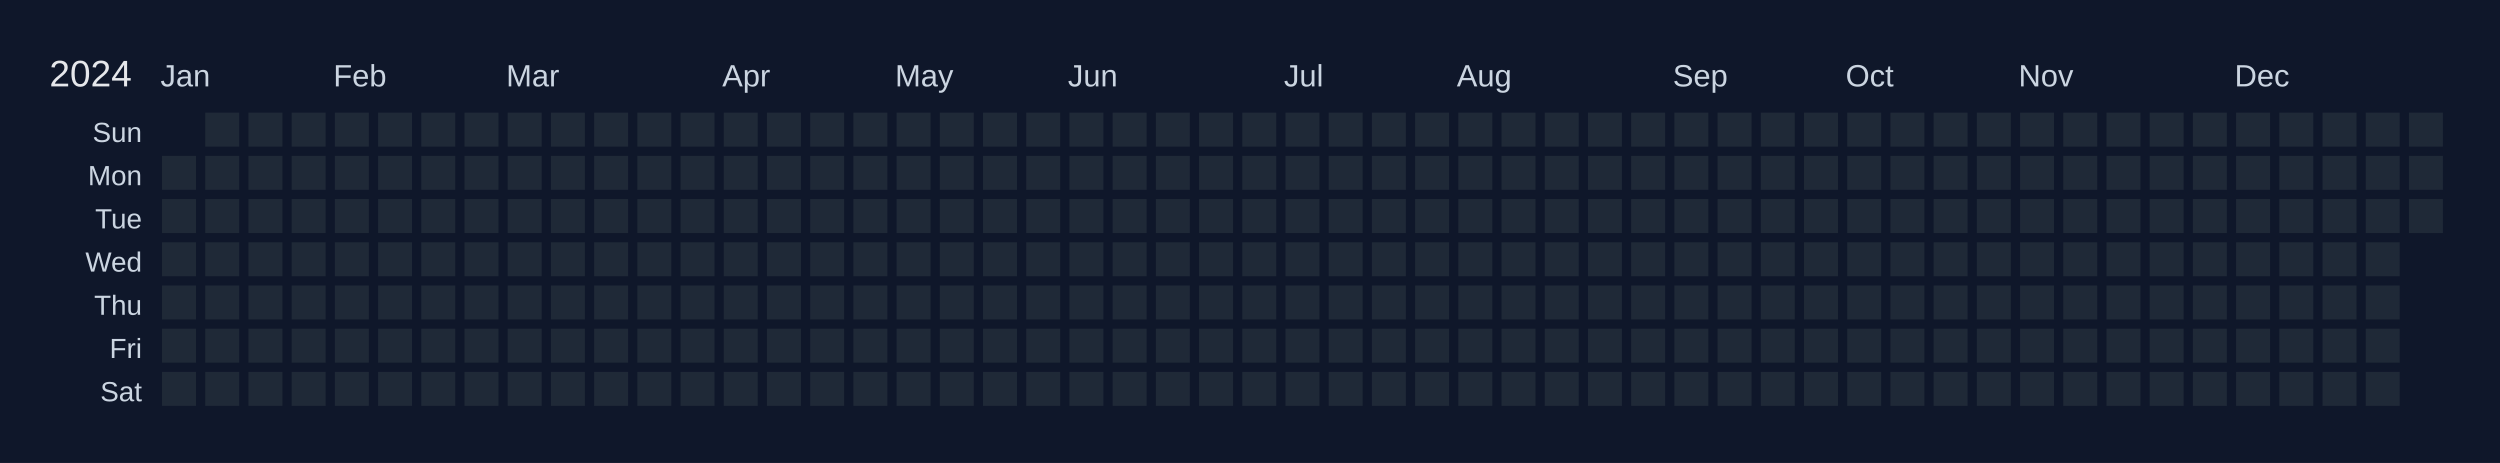
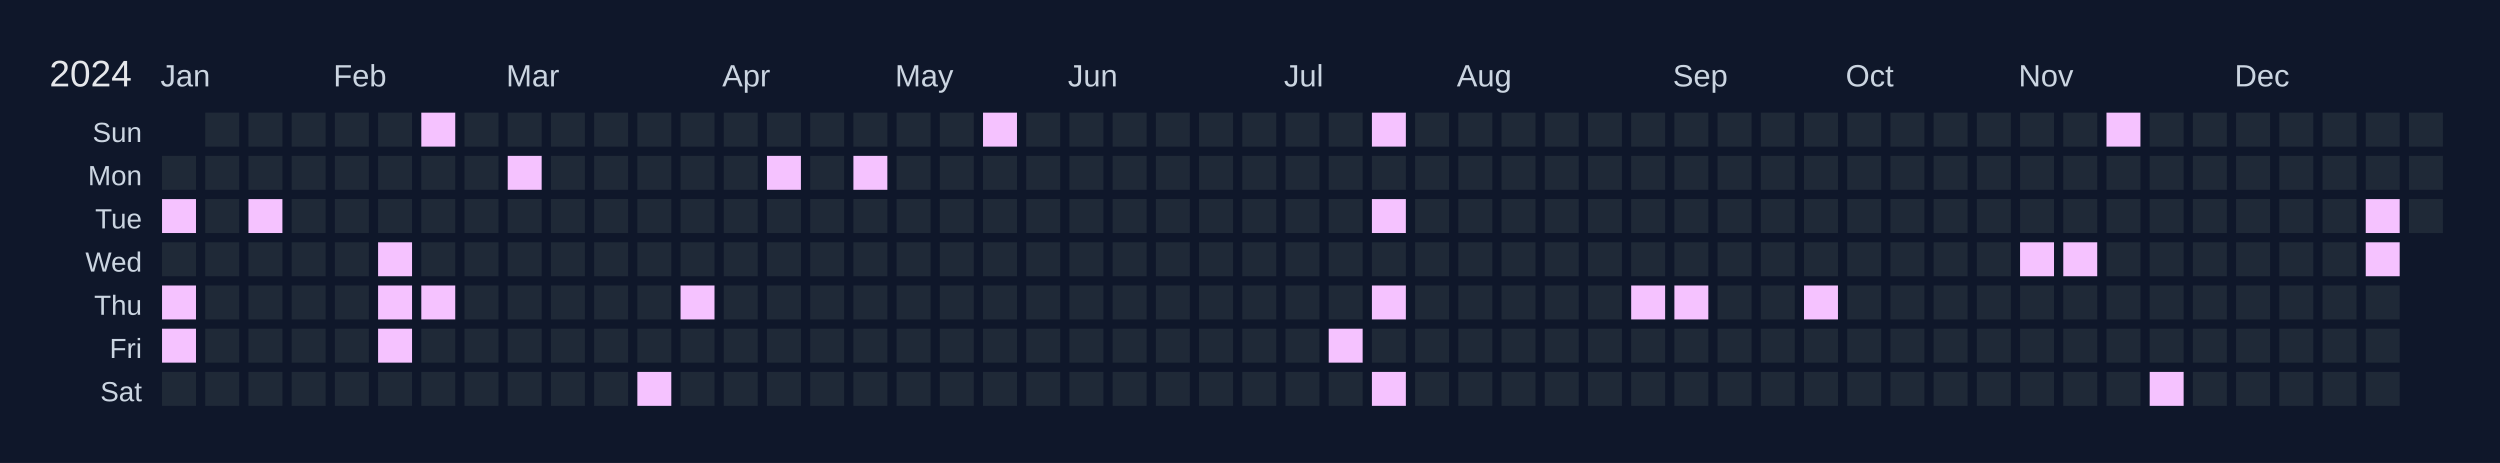
<svg xmlns="http://www.w3.org/2000/svg" width="810" height="150" viewBox="0 0 810 150">
  <rect width="810" height="150" fill="#0f172a" />
  <text x="16" y="28" font-size="12" fill="#e5e7eb" font-family="Arial, sans-serif">2024</text>
  <text x="52" y="28" font-size="10" fill="#cbd5e1" font-family="Arial, sans-serif">Jan</text>
  <text x="108" y="28" font-size="10" fill="#cbd5e1" font-family="Arial, sans-serif">Feb</text>
  <text x="164" y="28" font-size="10" fill="#cbd5e1" font-family="Arial, sans-serif">Mar</text>
  <text x="234" y="28" font-size="10" fill="#cbd5e1" font-family="Arial, sans-serif">Apr</text>
  <text x="290" y="28" font-size="10" fill="#cbd5e1" font-family="Arial, sans-serif">May</text>
  <text x="346" y="28" font-size="10" fill="#cbd5e1" font-family="Arial, sans-serif">Jun</text>
  <text x="416" y="28" font-size="10" fill="#cbd5e1" font-family="Arial, sans-serif">Jul</text>
  <text x="472" y="28" font-size="10" fill="#cbd5e1" font-family="Arial, sans-serif">Aug</text>
  <text x="542" y="28" font-size="10" fill="#cbd5e1" font-family="Arial, sans-serif">Sep</text>
  <text x="598" y="28" font-size="10" fill="#cbd5e1" font-family="Arial, sans-serif">Oct</text>
  <text x="654" y="28" font-size="10" fill="#cbd5e1" font-family="Arial, sans-serif">Nov</text>
  <text x="724" y="28" font-size="10" fill="#cbd5e1" font-family="Arial, sans-serif">Dec</text>
  <text x="46" y="46" font-size="9" fill="#cbd5e1" font-family="Arial, sans-serif" text-anchor="end">Sun</text>
  <text x="46" y="60" font-size="9" fill="#cbd5e1" font-family="Arial, sans-serif" text-anchor="end">Mon</text>
  <text x="46" y="74" font-size="9" fill="#cbd5e1" font-family="Arial, sans-serif" text-anchor="end">Tue</text>
  <text x="46" y="88" font-size="9" fill="#cbd5e1" font-family="Arial, sans-serif" text-anchor="end">Wed</text>
  <text x="46" y="102" font-size="9" fill="#cbd5e1" font-family="Arial, sans-serif" text-anchor="end">Thu</text>
  <text x="46" y="116" font-size="9" fill="#cbd5e1" font-family="Arial, sans-serif" text-anchor="end">Fri</text>
  <text x="46" y="130" font-size="9" fill="#cbd5e1" font-family="Arial, sans-serif" text-anchor="end">Sat</text>
  <g transform="translate(52,36)">
    <rect x="0" y="0" width="12" height="12" fill="#0f172a" stroke="#0f172a" stroke-width="1" />
    <rect x="0" y="14" width="12" height="12" fill="#1f2937" stroke="#0f172a" stroke-width="1" data-date="2024-01-01" />
-     <rect x="0" y="28" width="12" height="12" fill="#1f2937" stroke="#0f172a" stroke-width="1" data-date="2024-01-02" />
+     <rect x="0" y="28" width="12" height="12" fill="#f5c2ff" stroke="#0f172a" stroke-width="1" data-date="2024-01-02" />
    <rect x="0" y="42" width="12" height="12" fill="#1f2937" stroke="#0f172a" stroke-width="1" data-date="2024-01-03" />
-     <rect x="0" y="56" width="12" height="12" fill="#1f2937" stroke="#0f172a" stroke-width="1" data-date="2024-01-04" />
-     <rect x="0" y="70" width="12" height="12" fill="#1f2937" stroke="#0f172a" stroke-width="1" data-date="2024-01-05" />
+     <rect x="0" y="56" width="12" height="12" fill="#f5c2ff" stroke="#0f172a" stroke-width="1" data-date="2024-01-04" />
+     <rect x="0" y="70" width="12" height="12" fill="#f5c2ff" stroke="#0f172a" stroke-width="1" data-date="2024-01-05" />
    <rect x="0" y="84" width="12" height="12" fill="#1f2937" stroke="#0f172a" stroke-width="1" data-date="2024-01-06" />
    <rect x="14" y="0" width="12" height="12" fill="#1f2937" stroke="#0f172a" stroke-width="1" data-date="2024-01-07" />
    <rect x="14" y="14" width="12" height="12" fill="#1f2937" stroke="#0f172a" stroke-width="1" data-date="2024-01-08" />
    <rect x="14" y="28" width="12" height="12" fill="#1f2937" stroke="#0f172a" stroke-width="1" data-date="2024-01-09" />
    <rect x="14" y="42" width="12" height="12" fill="#1f2937" stroke="#0f172a" stroke-width="1" data-date="2024-01-10" />
    <rect x="14" y="56" width="12" height="12" fill="#1f2937" stroke="#0f172a" stroke-width="1" data-date="2024-01-11" />
    <rect x="14" y="70" width="12" height="12" fill="#1f2937" stroke="#0f172a" stroke-width="1" data-date="2024-01-12" />
    <rect x="14" y="84" width="12" height="12" fill="#1f2937" stroke="#0f172a" stroke-width="1" data-date="2024-01-13" />
    <rect x="28" y="0" width="12" height="12" fill="#1f2937" stroke="#0f172a" stroke-width="1" data-date="2024-01-14" />
    <rect x="28" y="14" width="12" height="12" fill="#1f2937" stroke="#0f172a" stroke-width="1" data-date="2024-01-15" />
-     <rect x="28" y="28" width="12" height="12" fill="#1f2937" stroke="#0f172a" stroke-width="1" data-date="2024-01-16" />
+     <rect x="28" y="28" width="12" height="12" fill="#f5c2ff" stroke="#0f172a" stroke-width="1" data-date="2024-01-16" />
    <rect x="28" y="42" width="12" height="12" fill="#1f2937" stroke="#0f172a" stroke-width="1" data-date="2024-01-17" />
    <rect x="28" y="56" width="12" height="12" fill="#1f2937" stroke="#0f172a" stroke-width="1" data-date="2024-01-18" />
    <rect x="28" y="70" width="12" height="12" fill="#1f2937" stroke="#0f172a" stroke-width="1" data-date="2024-01-19" />
    <rect x="28" y="84" width="12" height="12" fill="#1f2937" stroke="#0f172a" stroke-width="1" data-date="2024-01-20" />
    <rect x="42" y="0" width="12" height="12" fill="#1f2937" stroke="#0f172a" stroke-width="1" data-date="2024-01-21" />
    <rect x="42" y="14" width="12" height="12" fill="#1f2937" stroke="#0f172a" stroke-width="1" data-date="2024-01-22" />
    <rect x="42" y="28" width="12" height="12" fill="#1f2937" stroke="#0f172a" stroke-width="1" data-date="2024-01-23" />
    <rect x="42" y="42" width="12" height="12" fill="#1f2937" stroke="#0f172a" stroke-width="1" data-date="2024-01-24" />
    <rect x="42" y="56" width="12" height="12" fill="#1f2937" stroke="#0f172a" stroke-width="1" data-date="2024-01-25" />
    <rect x="42" y="70" width="12" height="12" fill="#1f2937" stroke="#0f172a" stroke-width="1" data-date="2024-01-26" />
    <rect x="42" y="84" width="12" height="12" fill="#1f2937" stroke="#0f172a" stroke-width="1" data-date="2024-01-27" />
    <rect x="56" y="0" width="12" height="12" fill="#1f2937" stroke="#0f172a" stroke-width="1" data-date="2024-01-28" />
    <rect x="56" y="14" width="12" height="12" fill="#1f2937" stroke="#0f172a" stroke-width="1" data-date="2024-01-29" />
    <rect x="56" y="28" width="12" height="12" fill="#1f2937" stroke="#0f172a" stroke-width="1" data-date="2024-01-30" />
    <rect x="56" y="42" width="12" height="12" fill="#1f2937" stroke="#0f172a" stroke-width="1" data-date="2024-01-31" />
    <rect x="56" y="56" width="12" height="12" fill="#1f2937" stroke="#0f172a" stroke-width="1" data-date="2024-02-01" />
    <rect x="56" y="70" width="12" height="12" fill="#1f2937" stroke="#0f172a" stroke-width="1" data-date="2024-02-02" />
    <rect x="56" y="84" width="12" height="12" fill="#1f2937" stroke="#0f172a" stroke-width="1" data-date="2024-02-03" />
    <rect x="70" y="0" width="12" height="12" fill="#1f2937" stroke="#0f172a" stroke-width="1" data-date="2024-02-04" />
    <rect x="70" y="14" width="12" height="12" fill="#1f2937" stroke="#0f172a" stroke-width="1" data-date="2024-02-05" />
    <rect x="70" y="28" width="12" height="12" fill="#1f2937" stroke="#0f172a" stroke-width="1" data-date="2024-02-06" />
-     <rect x="70" y="42" width="12" height="12" fill="#1f2937" stroke="#0f172a" stroke-width="1" data-date="2024-02-07" />
-     <rect x="70" y="56" width="12" height="12" fill="#1f2937" stroke="#0f172a" stroke-width="1" data-date="2024-02-08" />
-     <rect x="70" y="70" width="12" height="12" fill="#1f2937" stroke="#0f172a" stroke-width="1" data-date="2024-02-09" />
+     <rect x="70" y="42" width="12" height="12" fill="#f5c2ff" stroke="#0f172a" stroke-width="1" data-date="2024-02-07" />
+     <rect x="70" y="56" width="12" height="12" fill="#f5c2ff" stroke="#0f172a" stroke-width="1" data-date="2024-02-08" />
+     <rect x="70" y="70" width="12" height="12" fill="#f5c2ff" stroke="#0f172a" stroke-width="1" data-date="2024-02-09" />
    <rect x="70" y="84" width="12" height="12" fill="#1f2937" stroke="#0f172a" stroke-width="1" data-date="2024-02-10" />
-     <rect x="84" y="0" width="12" height="12" fill="#1f2937" stroke="#0f172a" stroke-width="1" data-date="2024-02-11" />
+     <rect x="84" y="0" width="12" height="12" fill="#f5c2ff" stroke="#0f172a" stroke-width="1" data-date="2024-02-11" />
    <rect x="84" y="14" width="12" height="12" fill="#1f2937" stroke="#0f172a" stroke-width="1" data-date="2024-02-12" />
    <rect x="84" y="28" width="12" height="12" fill="#1f2937" stroke="#0f172a" stroke-width="1" data-date="2024-02-13" />
    <rect x="84" y="42" width="12" height="12" fill="#1f2937" stroke="#0f172a" stroke-width="1" data-date="2024-02-14" />
-     <rect x="84" y="56" width="12" height="12" fill="#1f2937" stroke="#0f172a" stroke-width="1" data-date="2024-02-15" />
+     <rect x="84" y="56" width="12" height="12" fill="#f5c2ff" stroke="#0f172a" stroke-width="1" data-date="2024-02-15" />
    <rect x="84" y="70" width="12" height="12" fill="#1f2937" stroke="#0f172a" stroke-width="1" data-date="2024-02-16" />
    <rect x="84" y="84" width="12" height="12" fill="#1f2937" stroke="#0f172a" stroke-width="1" data-date="2024-02-17" />
    <rect x="98" y="0" width="12" height="12" fill="#1f2937" stroke="#0f172a" stroke-width="1" data-date="2024-02-18" />
    <rect x="98" y="14" width="12" height="12" fill="#1f2937" stroke="#0f172a" stroke-width="1" data-date="2024-02-19" />
    <rect x="98" y="28" width="12" height="12" fill="#1f2937" stroke="#0f172a" stroke-width="1" data-date="2024-02-20" />
    <rect x="98" y="42" width="12" height="12" fill="#1f2937" stroke="#0f172a" stroke-width="1" data-date="2024-02-21" />
    <rect x="98" y="56" width="12" height="12" fill="#1f2937" stroke="#0f172a" stroke-width="1" data-date="2024-02-22" />
    <rect x="98" y="70" width="12" height="12" fill="#1f2937" stroke="#0f172a" stroke-width="1" data-date="2024-02-23" />
    <rect x="98" y="84" width="12" height="12" fill="#1f2937" stroke="#0f172a" stroke-width="1" data-date="2024-02-24" />
    <rect x="112" y="0" width="12" height="12" fill="#1f2937" stroke="#0f172a" stroke-width="1" data-date="2024-02-25" />
-     <rect x="112" y="14" width="12" height="12" fill="#1f2937" stroke="#0f172a" stroke-width="1" data-date="2024-02-26" />
+     <rect x="112" y="14" width="12" height="12" fill="#f5c2ff" stroke="#0f172a" stroke-width="1" data-date="2024-02-26" />
    <rect x="112" y="28" width="12" height="12" fill="#1f2937" stroke="#0f172a" stroke-width="1" data-date="2024-02-27" />
    <rect x="112" y="42" width="12" height="12" fill="#1f2937" stroke="#0f172a" stroke-width="1" data-date="2024-02-28" />
    <rect x="112" y="56" width="12" height="12" fill="#1f2937" stroke="#0f172a" stroke-width="1" data-date="2024-02-29" />
    <rect x="112" y="70" width="12" height="12" fill="#1f2937" stroke="#0f172a" stroke-width="1" data-date="2024-03-01" />
    <rect x="112" y="84" width="12" height="12" fill="#1f2937" stroke="#0f172a" stroke-width="1" data-date="2024-03-02" />
    <rect x="126" y="0" width="12" height="12" fill="#1f2937" stroke="#0f172a" stroke-width="1" data-date="2024-03-03" />
    <rect x="126" y="14" width="12" height="12" fill="#1f2937" stroke="#0f172a" stroke-width="1" data-date="2024-03-04" />
    <rect x="126" y="28" width="12" height="12" fill="#1f2937" stroke="#0f172a" stroke-width="1" data-date="2024-03-05" />
    <rect x="126" y="42" width="12" height="12" fill="#1f2937" stroke="#0f172a" stroke-width="1" data-date="2024-03-06" />
    <rect x="126" y="56" width="12" height="12" fill="#1f2937" stroke="#0f172a" stroke-width="1" data-date="2024-03-07" />
    <rect x="126" y="70" width="12" height="12" fill="#1f2937" stroke="#0f172a" stroke-width="1" data-date="2024-03-08" />
    <rect x="126" y="84" width="12" height="12" fill="#1f2937" stroke="#0f172a" stroke-width="1" data-date="2024-03-09" />
    <rect x="140" y="0" width="12" height="12" fill="#1f2937" stroke="#0f172a" stroke-width="1" data-date="2024-03-10" />
    <rect x="140" y="14" width="12" height="12" fill="#1f2937" stroke="#0f172a" stroke-width="1" data-date="2024-03-11" />
    <rect x="140" y="28" width="12" height="12" fill="#1f2937" stroke="#0f172a" stroke-width="1" data-date="2024-03-12" />
    <rect x="140" y="42" width="12" height="12" fill="#1f2937" stroke="#0f172a" stroke-width="1" data-date="2024-03-13" />
    <rect x="140" y="56" width="12" height="12" fill="#1f2937" stroke="#0f172a" stroke-width="1" data-date="2024-03-14" />
    <rect x="140" y="70" width="12" height="12" fill="#1f2937" stroke="#0f172a" stroke-width="1" data-date="2024-03-15" />
    <rect x="140" y="84" width="12" height="12" fill="#1f2937" stroke="#0f172a" stroke-width="1" data-date="2024-03-16" />
    <rect x="154" y="0" width="12" height="12" fill="#1f2937" stroke="#0f172a" stroke-width="1" data-date="2024-03-17" />
    <rect x="154" y="14" width="12" height="12" fill="#1f2937" stroke="#0f172a" stroke-width="1" data-date="2024-03-18" />
    <rect x="154" y="28" width="12" height="12" fill="#1f2937" stroke="#0f172a" stroke-width="1" data-date="2024-03-19" />
    <rect x="154" y="42" width="12" height="12" fill="#1f2937" stroke="#0f172a" stroke-width="1" data-date="2024-03-20" />
    <rect x="154" y="56" width="12" height="12" fill="#1f2937" stroke="#0f172a" stroke-width="1" data-date="2024-03-21" />
    <rect x="154" y="70" width="12" height="12" fill="#1f2937" stroke="#0f172a" stroke-width="1" data-date="2024-03-22" />
-     <rect x="154" y="84" width="12" height="12" fill="#1f2937" stroke="#0f172a" stroke-width="1" data-date="2024-03-23" />
+     <rect x="154" y="84" width="12" height="12" fill="#f5c2ff" stroke="#0f172a" stroke-width="1" data-date="2024-03-23" />
    <rect x="168" y="0" width="12" height="12" fill="#1f2937" stroke="#0f172a" stroke-width="1" data-date="2024-03-24" />
    <rect x="168" y="14" width="12" height="12" fill="#1f2937" stroke="#0f172a" stroke-width="1" data-date="2024-03-25" />
    <rect x="168" y="28" width="12" height="12" fill="#1f2937" stroke="#0f172a" stroke-width="1" data-date="2024-03-26" />
    <rect x="168" y="42" width="12" height="12" fill="#1f2937" stroke="#0f172a" stroke-width="1" data-date="2024-03-27" />
-     <rect x="168" y="56" width="12" height="12" fill="#1f2937" stroke="#0f172a" stroke-width="1" data-date="2024-03-28" />
+     <rect x="168" y="56" width="12" height="12" fill="#f5c2ff" stroke="#0f172a" stroke-width="1" data-date="2024-03-28" />
    <rect x="168" y="70" width="12" height="12" fill="#1f2937" stroke="#0f172a" stroke-width="1" data-date="2024-03-29" />
    <rect x="168" y="84" width="12" height="12" fill="#1f2937" stroke="#0f172a" stroke-width="1" data-date="2024-03-30" />
    <rect x="182" y="0" width="12" height="12" fill="#1f2937" stroke="#0f172a" stroke-width="1" data-date="2024-03-31" />
    <rect x="182" y="14" width="12" height="12" fill="#1f2937" stroke="#0f172a" stroke-width="1" data-date="2024-04-01" />
    <rect x="182" y="28" width="12" height="12" fill="#1f2937" stroke="#0f172a" stroke-width="1" data-date="2024-04-02" />
    <rect x="182" y="42" width="12" height="12" fill="#1f2937" stroke="#0f172a" stroke-width="1" data-date="2024-04-03" />
    <rect x="182" y="56" width="12" height="12" fill="#1f2937" stroke="#0f172a" stroke-width="1" data-date="2024-04-04" />
    <rect x="182" y="70" width="12" height="12" fill="#1f2937" stroke="#0f172a" stroke-width="1" data-date="2024-04-05" />
    <rect x="182" y="84" width="12" height="12" fill="#1f2937" stroke="#0f172a" stroke-width="1" data-date="2024-04-06" />
    <rect x="196" y="0" width="12" height="12" fill="#1f2937" stroke="#0f172a" stroke-width="1" data-date="2024-04-07" />
-     <rect x="196" y="14" width="12" height="12" fill="#1f2937" stroke="#0f172a" stroke-width="1" data-date="2024-04-08" />
+     <rect x="196" y="14" width="12" height="12" fill="#f5c2ff" stroke="#0f172a" stroke-width="1" data-date="2024-04-08" />
    <rect x="196" y="28" width="12" height="12" fill="#1f2937" stroke="#0f172a" stroke-width="1" data-date="2024-04-09" />
    <rect x="196" y="42" width="12" height="12" fill="#1f2937" stroke="#0f172a" stroke-width="1" data-date="2024-04-10" />
    <rect x="196" y="56" width="12" height="12" fill="#1f2937" stroke="#0f172a" stroke-width="1" data-date="2024-04-11" />
    <rect x="196" y="70" width="12" height="12" fill="#1f2937" stroke="#0f172a" stroke-width="1" data-date="2024-04-12" />
    <rect x="196" y="84" width="12" height="12" fill="#1f2937" stroke="#0f172a" stroke-width="1" data-date="2024-04-13" />
    <rect x="210" y="0" width="12" height="12" fill="#1f2937" stroke="#0f172a" stroke-width="1" data-date="2024-04-14" />
    <rect x="210" y="14" width="12" height="12" fill="#1f2937" stroke="#0f172a" stroke-width="1" data-date="2024-04-15" />
    <rect x="210" y="28" width="12" height="12" fill="#1f2937" stroke="#0f172a" stroke-width="1" data-date="2024-04-16" />
    <rect x="210" y="42" width="12" height="12" fill="#1f2937" stroke="#0f172a" stroke-width="1" data-date="2024-04-17" />
    <rect x="210" y="56" width="12" height="12" fill="#1f2937" stroke="#0f172a" stroke-width="1" data-date="2024-04-18" />
    <rect x="210" y="70" width="12" height="12" fill="#1f2937" stroke="#0f172a" stroke-width="1" data-date="2024-04-19" />
    <rect x="210" y="84" width="12" height="12" fill="#1f2937" stroke="#0f172a" stroke-width="1" data-date="2024-04-20" />
    <rect x="224" y="0" width="12" height="12" fill="#1f2937" stroke="#0f172a" stroke-width="1" data-date="2024-04-21" />
-     <rect x="224" y="14" width="12" height="12" fill="#1f2937" stroke="#0f172a" stroke-width="1" data-date="2024-04-22" />
+     <rect x="224" y="14" width="12" height="12" fill="#f5c2ff" stroke="#0f172a" stroke-width="1" data-date="2024-04-22" />
    <rect x="224" y="28" width="12" height="12" fill="#1f2937" stroke="#0f172a" stroke-width="1" data-date="2024-04-23" />
    <rect x="224" y="42" width="12" height="12" fill="#1f2937" stroke="#0f172a" stroke-width="1" data-date="2024-04-24" />
    <rect x="224" y="56" width="12" height="12" fill="#1f2937" stroke="#0f172a" stroke-width="1" data-date="2024-04-25" />
    <rect x="224" y="70" width="12" height="12" fill="#1f2937" stroke="#0f172a" stroke-width="1" data-date="2024-04-26" />
    <rect x="224" y="84" width="12" height="12" fill="#1f2937" stroke="#0f172a" stroke-width="1" data-date="2024-04-27" />
    <rect x="238" y="0" width="12" height="12" fill="#1f2937" stroke="#0f172a" stroke-width="1" data-date="2024-04-28" />
    <rect x="238" y="14" width="12" height="12" fill="#1f2937" stroke="#0f172a" stroke-width="1" data-date="2024-04-29" />
    <rect x="238" y="28" width="12" height="12" fill="#1f2937" stroke="#0f172a" stroke-width="1" data-date="2024-04-30" />
    <rect x="238" y="42" width="12" height="12" fill="#1f2937" stroke="#0f172a" stroke-width="1" data-date="2024-05-01" />
    <rect x="238" y="56" width="12" height="12" fill="#1f2937" stroke="#0f172a" stroke-width="1" data-date="2024-05-02" />
    <rect x="238" y="70" width="12" height="12" fill="#1f2937" stroke="#0f172a" stroke-width="1" data-date="2024-05-03" />
    <rect x="238" y="84" width="12" height="12" fill="#1f2937" stroke="#0f172a" stroke-width="1" data-date="2024-05-04" />
    <rect x="252" y="0" width="12" height="12" fill="#1f2937" stroke="#0f172a" stroke-width="1" data-date="2024-05-05" />
    <rect x="252" y="14" width="12" height="12" fill="#1f2937" stroke="#0f172a" stroke-width="1" data-date="2024-05-06" />
    <rect x="252" y="28" width="12" height="12" fill="#1f2937" stroke="#0f172a" stroke-width="1" data-date="2024-05-07" />
    <rect x="252" y="42" width="12" height="12" fill="#1f2937" stroke="#0f172a" stroke-width="1" data-date="2024-05-08" />
    <rect x="252" y="56" width="12" height="12" fill="#1f2937" stroke="#0f172a" stroke-width="1" data-date="2024-05-09" />
    <rect x="252" y="70" width="12" height="12" fill="#1f2937" stroke="#0f172a" stroke-width="1" data-date="2024-05-10" />
    <rect x="252" y="84" width="12" height="12" fill="#1f2937" stroke="#0f172a" stroke-width="1" data-date="2024-05-11" />
-     <rect x="266" y="0" width="12" height="12" fill="#1f2937" stroke="#0f172a" stroke-width="1" data-date="2024-05-12" />
+     <rect x="266" y="0" width="12" height="12" fill="#f5c2ff" stroke="#0f172a" stroke-width="1" data-date="2024-05-12" />
    <rect x="266" y="14" width="12" height="12" fill="#1f2937" stroke="#0f172a" stroke-width="1" data-date="2024-05-13" />
    <rect x="266" y="28" width="12" height="12" fill="#1f2937" stroke="#0f172a" stroke-width="1" data-date="2024-05-14" />
    <rect x="266" y="42" width="12" height="12" fill="#1f2937" stroke="#0f172a" stroke-width="1" data-date="2024-05-15" />
    <rect x="266" y="56" width="12" height="12" fill="#1f2937" stroke="#0f172a" stroke-width="1" data-date="2024-05-16" />
    <rect x="266" y="70" width="12" height="12" fill="#1f2937" stroke="#0f172a" stroke-width="1" data-date="2024-05-17" />
    <rect x="266" y="84" width="12" height="12" fill="#1f2937" stroke="#0f172a" stroke-width="1" data-date="2024-05-18" />
    <rect x="280" y="0" width="12" height="12" fill="#1f2937" stroke="#0f172a" stroke-width="1" data-date="2024-05-19" />
    <rect x="280" y="14" width="12" height="12" fill="#1f2937" stroke="#0f172a" stroke-width="1" data-date="2024-05-20" />
    <rect x="280" y="28" width="12" height="12" fill="#1f2937" stroke="#0f172a" stroke-width="1" data-date="2024-05-21" />
    <rect x="280" y="42" width="12" height="12" fill="#1f2937" stroke="#0f172a" stroke-width="1" data-date="2024-05-22" />
    <rect x="280" y="56" width="12" height="12" fill="#1f2937" stroke="#0f172a" stroke-width="1" data-date="2024-05-23" />
    <rect x="280" y="70" width="12" height="12" fill="#1f2937" stroke="#0f172a" stroke-width="1" data-date="2024-05-24" />
    <rect x="280" y="84" width="12" height="12" fill="#1f2937" stroke="#0f172a" stroke-width="1" data-date="2024-05-25" />
    <rect x="294" y="0" width="12" height="12" fill="#1f2937" stroke="#0f172a" stroke-width="1" data-date="2024-05-26" />
    <rect x="294" y="14" width="12" height="12" fill="#1f2937" stroke="#0f172a" stroke-width="1" data-date="2024-05-27" />
    <rect x="294" y="28" width="12" height="12" fill="#1f2937" stroke="#0f172a" stroke-width="1" data-date="2024-05-28" />
    <rect x="294" y="42" width="12" height="12" fill="#1f2937" stroke="#0f172a" stroke-width="1" data-date="2024-05-29" />
    <rect x="294" y="56" width="12" height="12" fill="#1f2937" stroke="#0f172a" stroke-width="1" data-date="2024-05-30" />
    <rect x="294" y="70" width="12" height="12" fill="#1f2937" stroke="#0f172a" stroke-width="1" data-date="2024-05-31" />
    <rect x="294" y="84" width="12" height="12" fill="#1f2937" stroke="#0f172a" stroke-width="1" data-date="2024-06-01" />
    <rect x="308" y="0" width="12" height="12" fill="#1f2937" stroke="#0f172a" stroke-width="1" data-date="2024-06-02" />
    <rect x="308" y="14" width="12" height="12" fill="#1f2937" stroke="#0f172a" stroke-width="1" data-date="2024-06-03" />
    <rect x="308" y="28" width="12" height="12" fill="#1f2937" stroke="#0f172a" stroke-width="1" data-date="2024-06-04" />
    <rect x="308" y="42" width="12" height="12" fill="#1f2937" stroke="#0f172a" stroke-width="1" data-date="2024-06-05" />
    <rect x="308" y="56" width="12" height="12" fill="#1f2937" stroke="#0f172a" stroke-width="1" data-date="2024-06-06" />
    <rect x="308" y="70" width="12" height="12" fill="#1f2937" stroke="#0f172a" stroke-width="1" data-date="2024-06-07" />
    <rect x="308" y="84" width="12" height="12" fill="#1f2937" stroke="#0f172a" stroke-width="1" data-date="2024-06-08" />
    <rect x="322" y="0" width="12" height="12" fill="#1f2937" stroke="#0f172a" stroke-width="1" data-date="2024-06-09" />
    <rect x="322" y="14" width="12" height="12" fill="#1f2937" stroke="#0f172a" stroke-width="1" data-date="2024-06-10" />
    <rect x="322" y="28" width="12" height="12" fill="#1f2937" stroke="#0f172a" stroke-width="1" data-date="2024-06-11" />
    <rect x="322" y="42" width="12" height="12" fill="#1f2937" stroke="#0f172a" stroke-width="1" data-date="2024-06-12" />
    <rect x="322" y="56" width="12" height="12" fill="#1f2937" stroke="#0f172a" stroke-width="1" data-date="2024-06-13" />
    <rect x="322" y="70" width="12" height="12" fill="#1f2937" stroke="#0f172a" stroke-width="1" data-date="2024-06-14" />
    <rect x="322" y="84" width="12" height="12" fill="#1f2937" stroke="#0f172a" stroke-width="1" data-date="2024-06-15" />
    <rect x="336" y="0" width="12" height="12" fill="#1f2937" stroke="#0f172a" stroke-width="1" data-date="2024-06-16" />
    <rect x="336" y="14" width="12" height="12" fill="#1f2937" stroke="#0f172a" stroke-width="1" data-date="2024-06-17" />
    <rect x="336" y="28" width="12" height="12" fill="#1f2937" stroke="#0f172a" stroke-width="1" data-date="2024-06-18" />
    <rect x="336" y="42" width="12" height="12" fill="#1f2937" stroke="#0f172a" stroke-width="1" data-date="2024-06-19" />
    <rect x="336" y="56" width="12" height="12" fill="#1f2937" stroke="#0f172a" stroke-width="1" data-date="2024-06-20" />
    <rect x="336" y="70" width="12" height="12" fill="#1f2937" stroke="#0f172a" stroke-width="1" data-date="2024-06-21" />
    <rect x="336" y="84" width="12" height="12" fill="#1f2937" stroke="#0f172a" stroke-width="1" data-date="2024-06-22" />
    <rect x="350" y="0" width="12" height="12" fill="#1f2937" stroke="#0f172a" stroke-width="1" data-date="2024-06-23" />
    <rect x="350" y="14" width="12" height="12" fill="#1f2937" stroke="#0f172a" stroke-width="1" data-date="2024-06-24" />
    <rect x="350" y="28" width="12" height="12" fill="#1f2937" stroke="#0f172a" stroke-width="1" data-date="2024-06-25" />
    <rect x="350" y="42" width="12" height="12" fill="#1f2937" stroke="#0f172a" stroke-width="1" data-date="2024-06-26" />
    <rect x="350" y="56" width="12" height="12" fill="#1f2937" stroke="#0f172a" stroke-width="1" data-date="2024-06-27" />
    <rect x="350" y="70" width="12" height="12" fill="#1f2937" stroke="#0f172a" stroke-width="1" data-date="2024-06-28" />
    <rect x="350" y="84" width="12" height="12" fill="#1f2937" stroke="#0f172a" stroke-width="1" data-date="2024-06-29" />
    <rect x="364" y="0" width="12" height="12" fill="#1f2937" stroke="#0f172a" stroke-width="1" data-date="2024-06-30" />
    <rect x="364" y="14" width="12" height="12" fill="#1f2937" stroke="#0f172a" stroke-width="1" data-date="2024-07-01" />
    <rect x="364" y="28" width="12" height="12" fill="#1f2937" stroke="#0f172a" stroke-width="1" data-date="2024-07-02" />
    <rect x="364" y="42" width="12" height="12" fill="#1f2937" stroke="#0f172a" stroke-width="1" data-date="2024-07-03" />
    <rect x="364" y="56" width="12" height="12" fill="#1f2937" stroke="#0f172a" stroke-width="1" data-date="2024-07-04" />
    <rect x="364" y="70" width="12" height="12" fill="#1f2937" stroke="#0f172a" stroke-width="1" data-date="2024-07-05" />
    <rect x="364" y="84" width="12" height="12" fill="#1f2937" stroke="#0f172a" stroke-width="1" data-date="2024-07-06" />
    <rect x="378" y="0" width="12" height="12" fill="#1f2937" stroke="#0f172a" stroke-width="1" data-date="2024-07-07" />
    <rect x="378" y="14" width="12" height="12" fill="#1f2937" stroke="#0f172a" stroke-width="1" data-date="2024-07-08" />
    <rect x="378" y="28" width="12" height="12" fill="#1f2937" stroke="#0f172a" stroke-width="1" data-date="2024-07-09" />
    <rect x="378" y="42" width="12" height="12" fill="#1f2937" stroke="#0f172a" stroke-width="1" data-date="2024-07-10" />
    <rect x="378" y="56" width="12" height="12" fill="#1f2937" stroke="#0f172a" stroke-width="1" data-date="2024-07-11" />
-     <rect x="378" y="70" width="12" height="12" fill="#1f2937" stroke="#0f172a" stroke-width="1" data-date="2024-07-12" />
+     <rect x="378" y="70" width="12" height="12" fill="#f5c2ff" stroke="#0f172a" stroke-width="1" data-date="2024-07-12" />
    <rect x="378" y="84" width="12" height="12" fill="#1f2937" stroke="#0f172a" stroke-width="1" data-date="2024-07-13" />
-     <rect x="392" y="0" width="12" height="12" fill="#1f2937" stroke="#0f172a" stroke-width="1" data-date="2024-07-14" />
+     <rect x="392" y="0" width="12" height="12" fill="#f5c2ff" stroke="#0f172a" stroke-width="1" data-date="2024-07-14" />
    <rect x="392" y="14" width="12" height="12" fill="#1f2937" stroke="#0f172a" stroke-width="1" data-date="2024-07-15" />
-     <rect x="392" y="28" width="12" height="12" fill="#1f2937" stroke="#0f172a" stroke-width="1" data-date="2024-07-16" />
+     <rect x="392" y="28" width="12" height="12" fill="#f5c2ff" stroke="#0f172a" stroke-width="1" data-date="2024-07-16" />
    <rect x="392" y="42" width="12" height="12" fill="#1f2937" stroke="#0f172a" stroke-width="1" data-date="2024-07-17" />
-     <rect x="392" y="56" width="12" height="12" fill="#1f2937" stroke="#0f172a" stroke-width="1" data-date="2024-07-18" />
+     <rect x="392" y="56" width="12" height="12" fill="#f5c2ff" stroke="#0f172a" stroke-width="1" data-date="2024-07-18" />
    <rect x="392" y="70" width="12" height="12" fill="#1f2937" stroke="#0f172a" stroke-width="1" data-date="2024-07-19" />
-     <rect x="392" y="84" width="12" height="12" fill="#1f2937" stroke="#0f172a" stroke-width="1" data-date="2024-07-20" />
+     <rect x="392" y="84" width="12" height="12" fill="#f5c2ff" stroke="#0f172a" stroke-width="1" data-date="2024-07-20" />
    <rect x="406" y="0" width="12" height="12" fill="#1f2937" stroke="#0f172a" stroke-width="1" data-date="2024-07-21" />
    <rect x="406" y="14" width="12" height="12" fill="#1f2937" stroke="#0f172a" stroke-width="1" data-date="2024-07-22" />
    <rect x="406" y="28" width="12" height="12" fill="#1f2937" stroke="#0f172a" stroke-width="1" data-date="2024-07-23" />
    <rect x="406" y="42" width="12" height="12" fill="#1f2937" stroke="#0f172a" stroke-width="1" data-date="2024-07-24" />
    <rect x="406" y="56" width="12" height="12" fill="#1f2937" stroke="#0f172a" stroke-width="1" data-date="2024-07-25" />
    <rect x="406" y="70" width="12" height="12" fill="#1f2937" stroke="#0f172a" stroke-width="1" data-date="2024-07-26" />
    <rect x="406" y="84" width="12" height="12" fill="#1f2937" stroke="#0f172a" stroke-width="1" data-date="2024-07-27" />
    <rect x="420" y="0" width="12" height="12" fill="#1f2937" stroke="#0f172a" stroke-width="1" data-date="2024-07-28" />
    <rect x="420" y="14" width="12" height="12" fill="#1f2937" stroke="#0f172a" stroke-width="1" data-date="2024-07-29" />
    <rect x="420" y="28" width="12" height="12" fill="#1f2937" stroke="#0f172a" stroke-width="1" data-date="2024-07-30" />
    <rect x="420" y="42" width="12" height="12" fill="#1f2937" stroke="#0f172a" stroke-width="1" data-date="2024-07-31" />
    <rect x="420" y="56" width="12" height="12" fill="#1f2937" stroke="#0f172a" stroke-width="1" data-date="2024-08-01" />
    <rect x="420" y="70" width="12" height="12" fill="#1f2937" stroke="#0f172a" stroke-width="1" data-date="2024-08-02" />
    <rect x="420" y="84" width="12" height="12" fill="#1f2937" stroke="#0f172a" stroke-width="1" data-date="2024-08-03" />
    <rect x="434" y="0" width="12" height="12" fill="#1f2937" stroke="#0f172a" stroke-width="1" data-date="2024-08-04" />
    <rect x="434" y="14" width="12" height="12" fill="#1f2937" stroke="#0f172a" stroke-width="1" data-date="2024-08-05" />
    <rect x="434" y="28" width="12" height="12" fill="#1f2937" stroke="#0f172a" stroke-width="1" data-date="2024-08-06" />
    <rect x="434" y="42" width="12" height="12" fill="#1f2937" stroke="#0f172a" stroke-width="1" data-date="2024-08-07" />
    <rect x="434" y="56" width="12" height="12" fill="#1f2937" stroke="#0f172a" stroke-width="1" data-date="2024-08-08" />
    <rect x="434" y="70" width="12" height="12" fill="#1f2937" stroke="#0f172a" stroke-width="1" data-date="2024-08-09" />
    <rect x="434" y="84" width="12" height="12" fill="#1f2937" stroke="#0f172a" stroke-width="1" data-date="2024-08-10" />
    <rect x="448" y="0" width="12" height="12" fill="#1f2937" stroke="#0f172a" stroke-width="1" data-date="2024-08-11" />
    <rect x="448" y="14" width="12" height="12" fill="#1f2937" stroke="#0f172a" stroke-width="1" data-date="2024-08-12" />
    <rect x="448" y="28" width="12" height="12" fill="#1f2937" stroke="#0f172a" stroke-width="1" data-date="2024-08-13" />
    <rect x="448" y="42" width="12" height="12" fill="#1f2937" stroke="#0f172a" stroke-width="1" data-date="2024-08-14" />
    <rect x="448" y="56" width="12" height="12" fill="#1f2937" stroke="#0f172a" stroke-width="1" data-date="2024-08-15" />
    <rect x="448" y="70" width="12" height="12" fill="#1f2937" stroke="#0f172a" stroke-width="1" data-date="2024-08-16" />
    <rect x="448" y="84" width="12" height="12" fill="#1f2937" stroke="#0f172a" stroke-width="1" data-date="2024-08-17" />
    <rect x="462" y="0" width="12" height="12" fill="#1f2937" stroke="#0f172a" stroke-width="1" data-date="2024-08-18" />
    <rect x="462" y="14" width="12" height="12" fill="#1f2937" stroke="#0f172a" stroke-width="1" data-date="2024-08-19" />
    <rect x="462" y="28" width="12" height="12" fill="#1f2937" stroke="#0f172a" stroke-width="1" data-date="2024-08-20" />
    <rect x="462" y="42" width="12" height="12" fill="#1f2937" stroke="#0f172a" stroke-width="1" data-date="2024-08-21" />
    <rect x="462" y="56" width="12" height="12" fill="#1f2937" stroke="#0f172a" stroke-width="1" data-date="2024-08-22" />
    <rect x="462" y="70" width="12" height="12" fill="#1f2937" stroke="#0f172a" stroke-width="1" data-date="2024-08-23" />
    <rect x="462" y="84" width="12" height="12" fill="#1f2937" stroke="#0f172a" stroke-width="1" data-date="2024-08-24" />
    <rect x="476" y="0" width="12" height="12" fill="#1f2937" stroke="#0f172a" stroke-width="1" data-date="2024-08-25" />
    <rect x="476" y="14" width="12" height="12" fill="#1f2937" stroke="#0f172a" stroke-width="1" data-date="2024-08-26" />
    <rect x="476" y="28" width="12" height="12" fill="#1f2937" stroke="#0f172a" stroke-width="1" data-date="2024-08-27" />
    <rect x="476" y="42" width="12" height="12" fill="#1f2937" stroke="#0f172a" stroke-width="1" data-date="2024-08-28" />
-     <rect x="476" y="56" width="12" height="12" fill="#1f2937" stroke="#0f172a" stroke-width="1" data-date="2024-08-29" />
+     <rect x="476" y="56" width="12" height="12" fill="#f5c2ff" stroke="#0f172a" stroke-width="1" data-date="2024-08-29" />
    <rect x="476" y="70" width="12" height="12" fill="#1f2937" stroke="#0f172a" stroke-width="1" data-date="2024-08-30" />
    <rect x="476" y="84" width="12" height="12" fill="#1f2937" stroke="#0f172a" stroke-width="1" data-date="2024-08-31" />
    <rect x="490" y="0" width="12" height="12" fill="#1f2937" stroke="#0f172a" stroke-width="1" data-date="2024-09-01" />
    <rect x="490" y="14" width="12" height="12" fill="#1f2937" stroke="#0f172a" stroke-width="1" data-date="2024-09-02" />
    <rect x="490" y="28" width="12" height="12" fill="#1f2937" stroke="#0f172a" stroke-width="1" data-date="2024-09-03" />
    <rect x="490" y="42" width="12" height="12" fill="#1f2937" stroke="#0f172a" stroke-width="1" data-date="2024-09-04" />
-     <rect x="490" y="56" width="12" height="12" fill="#1f2937" stroke="#0f172a" stroke-width="1" data-date="2024-09-05" />
+     <rect x="490" y="56" width="12" height="12" fill="#f5c2ff" stroke="#0f172a" stroke-width="1" data-date="2024-09-05" />
    <rect x="490" y="70" width="12" height="12" fill="#1f2937" stroke="#0f172a" stroke-width="1" data-date="2024-09-06" />
    <rect x="490" y="84" width="12" height="12" fill="#1f2937" stroke="#0f172a" stroke-width="1" data-date="2024-09-07" />
    <rect x="504" y="0" width="12" height="12" fill="#1f2937" stroke="#0f172a" stroke-width="1" data-date="2024-09-08" />
    <rect x="504" y="14" width="12" height="12" fill="#1f2937" stroke="#0f172a" stroke-width="1" data-date="2024-09-09" />
    <rect x="504" y="28" width="12" height="12" fill="#1f2937" stroke="#0f172a" stroke-width="1" data-date="2024-09-10" />
    <rect x="504" y="42" width="12" height="12" fill="#1f2937" stroke="#0f172a" stroke-width="1" data-date="2024-09-11" />
    <rect x="504" y="56" width="12" height="12" fill="#1f2937" stroke="#0f172a" stroke-width="1" data-date="2024-09-12" />
    <rect x="504" y="70" width="12" height="12" fill="#1f2937" stroke="#0f172a" stroke-width="1" data-date="2024-09-13" />
    <rect x="504" y="84" width="12" height="12" fill="#1f2937" stroke="#0f172a" stroke-width="1" data-date="2024-09-14" />
    <rect x="518" y="0" width="12" height="12" fill="#1f2937" stroke="#0f172a" stroke-width="1" data-date="2024-09-15" />
    <rect x="518" y="14" width="12" height="12" fill="#1f2937" stroke="#0f172a" stroke-width="1" data-date="2024-09-16" />
    <rect x="518" y="28" width="12" height="12" fill="#1f2937" stroke="#0f172a" stroke-width="1" data-date="2024-09-17" />
    <rect x="518" y="42" width="12" height="12" fill="#1f2937" stroke="#0f172a" stroke-width="1" data-date="2024-09-18" />
    <rect x="518" y="56" width="12" height="12" fill="#1f2937" stroke="#0f172a" stroke-width="1" data-date="2024-09-19" />
    <rect x="518" y="70" width="12" height="12" fill="#1f2937" stroke="#0f172a" stroke-width="1" data-date="2024-09-20" />
    <rect x="518" y="84" width="12" height="12" fill="#1f2937" stroke="#0f172a" stroke-width="1" data-date="2024-09-21" />
    <rect x="532" y="0" width="12" height="12" fill="#1f2937" stroke="#0f172a" stroke-width="1" data-date="2024-09-22" />
    <rect x="532" y="14" width="12" height="12" fill="#1f2937" stroke="#0f172a" stroke-width="1" data-date="2024-09-23" />
    <rect x="532" y="28" width="12" height="12" fill="#1f2937" stroke="#0f172a" stroke-width="1" data-date="2024-09-24" />
    <rect x="532" y="42" width="12" height="12" fill="#1f2937" stroke="#0f172a" stroke-width="1" data-date="2024-09-25" />
-     <rect x="532" y="56" width="12" height="12" fill="#1f2937" stroke="#0f172a" stroke-width="1" data-date="2024-09-26" />
+     <rect x="532" y="56" width="12" height="12" fill="#f5c2ff" stroke="#0f172a" stroke-width="1" data-date="2024-09-26" />
    <rect x="532" y="70" width="12" height="12" fill="#1f2937" stroke="#0f172a" stroke-width="1" data-date="2024-09-27" />
    <rect x="532" y="84" width="12" height="12" fill="#1f2937" stroke="#0f172a" stroke-width="1" data-date="2024-09-28" />
    <rect x="546" y="0" width="12" height="12" fill="#1f2937" stroke="#0f172a" stroke-width="1" data-date="2024-09-29" />
    <rect x="546" y="14" width="12" height="12" fill="#1f2937" stroke="#0f172a" stroke-width="1" data-date="2024-09-30" />
    <rect x="546" y="28" width="12" height="12" fill="#1f2937" stroke="#0f172a" stroke-width="1" data-date="2024-10-01" />
    <rect x="546" y="42" width="12" height="12" fill="#1f2937" stroke="#0f172a" stroke-width="1" data-date="2024-10-02" />
    <rect x="546" y="56" width="12" height="12" fill="#1f2937" stroke="#0f172a" stroke-width="1" data-date="2024-10-03" />
    <rect x="546" y="70" width="12" height="12" fill="#1f2937" stroke="#0f172a" stroke-width="1" data-date="2024-10-04" />
    <rect x="546" y="84" width="12" height="12" fill="#1f2937" stroke="#0f172a" stroke-width="1" data-date="2024-10-05" />
    <rect x="560" y="0" width="12" height="12" fill="#1f2937" stroke="#0f172a" stroke-width="1" data-date="2024-10-06" />
    <rect x="560" y="14" width="12" height="12" fill="#1f2937" stroke="#0f172a" stroke-width="1" data-date="2024-10-07" />
    <rect x="560" y="28" width="12" height="12" fill="#1f2937" stroke="#0f172a" stroke-width="1" data-date="2024-10-08" />
    <rect x="560" y="42" width="12" height="12" fill="#1f2937" stroke="#0f172a" stroke-width="1" data-date="2024-10-09" />
    <rect x="560" y="56" width="12" height="12" fill="#1f2937" stroke="#0f172a" stroke-width="1" data-date="2024-10-10" />
    <rect x="560" y="70" width="12" height="12" fill="#1f2937" stroke="#0f172a" stroke-width="1" data-date="2024-10-11" />
    <rect x="560" y="84" width="12" height="12" fill="#1f2937" stroke="#0f172a" stroke-width="1" data-date="2024-10-12" />
    <rect x="574" y="0" width="12" height="12" fill="#1f2937" stroke="#0f172a" stroke-width="1" data-date="2024-10-13" />
    <rect x="574" y="14" width="12" height="12" fill="#1f2937" stroke="#0f172a" stroke-width="1" data-date="2024-10-14" />
    <rect x="574" y="28" width="12" height="12" fill="#1f2937" stroke="#0f172a" stroke-width="1" data-date="2024-10-15" />
    <rect x="574" y="42" width="12" height="12" fill="#1f2937" stroke="#0f172a" stroke-width="1" data-date="2024-10-16" />
    <rect x="574" y="56" width="12" height="12" fill="#1f2937" stroke="#0f172a" stroke-width="1" data-date="2024-10-17" />
    <rect x="574" y="70" width="12" height="12" fill="#1f2937" stroke="#0f172a" stroke-width="1" data-date="2024-10-18" />
    <rect x="574" y="84" width="12" height="12" fill="#1f2937" stroke="#0f172a" stroke-width="1" data-date="2024-10-19" />
    <rect x="588" y="0" width="12" height="12" fill="#1f2937" stroke="#0f172a" stroke-width="1" data-date="2024-10-20" />
    <rect x="588" y="14" width="12" height="12" fill="#1f2937" stroke="#0f172a" stroke-width="1" data-date="2024-10-21" />
    <rect x="588" y="28" width="12" height="12" fill="#1f2937" stroke="#0f172a" stroke-width="1" data-date="2024-10-22" />
    <rect x="588" y="42" width="12" height="12" fill="#1f2937" stroke="#0f172a" stroke-width="1" data-date="2024-10-23" />
    <rect x="588" y="56" width="12" height="12" fill="#1f2937" stroke="#0f172a" stroke-width="1" data-date="2024-10-24" />
    <rect x="588" y="70" width="12" height="12" fill="#1f2937" stroke="#0f172a" stroke-width="1" data-date="2024-10-25" />
    <rect x="588" y="84" width="12" height="12" fill="#1f2937" stroke="#0f172a" stroke-width="1" data-date="2024-10-26" />
    <rect x="602" y="0" width="12" height="12" fill="#1f2937" stroke="#0f172a" stroke-width="1" data-date="2024-10-27" />
    <rect x="602" y="14" width="12" height="12" fill="#1f2937" stroke="#0f172a" stroke-width="1" data-date="2024-10-28" />
    <rect x="602" y="28" width="12" height="12" fill="#1f2937" stroke="#0f172a" stroke-width="1" data-date="2024-10-29" />
-     <rect x="602" y="42" width="12" height="12" fill="#1f2937" stroke="#0f172a" stroke-width="1" data-date="2024-10-30" />
+     <rect x="602" y="42" width="12" height="12" fill="#f5c2ff" stroke="#0f172a" stroke-width="1" data-date="2024-10-30" />
    <rect x="602" y="56" width="12" height="12" fill="#1f2937" stroke="#0f172a" stroke-width="1" data-date="2024-10-31" />
    <rect x="602" y="70" width="12" height="12" fill="#1f2937" stroke="#0f172a" stroke-width="1" data-date="2024-11-01" />
    <rect x="602" y="84" width="12" height="12" fill="#1f2937" stroke="#0f172a" stroke-width="1" data-date="2024-11-02" />
    <rect x="616" y="0" width="12" height="12" fill="#1f2937" stroke="#0f172a" stroke-width="1" data-date="2024-11-03" />
    <rect x="616" y="14" width="12" height="12" fill="#1f2937" stroke="#0f172a" stroke-width="1" data-date="2024-11-04" />
    <rect x="616" y="28" width="12" height="12" fill="#1f2937" stroke="#0f172a" stroke-width="1" data-date="2024-11-05" />
-     <rect x="616" y="42" width="12" height="12" fill="#1f2937" stroke="#0f172a" stroke-width="1" data-date="2024-11-06" />
+     <rect x="616" y="42" width="12" height="12" fill="#f5c2ff" stroke="#0f172a" stroke-width="1" data-date="2024-11-06" />
    <rect x="616" y="56" width="12" height="12" fill="#1f2937" stroke="#0f172a" stroke-width="1" data-date="2024-11-07" />
    <rect x="616" y="70" width="12" height="12" fill="#1f2937" stroke="#0f172a" stroke-width="1" data-date="2024-11-08" />
    <rect x="616" y="84" width="12" height="12" fill="#1f2937" stroke="#0f172a" stroke-width="1" data-date="2024-11-09" />
-     <rect x="630" y="0" width="12" height="12" fill="#1f2937" stroke="#0f172a" stroke-width="1" data-date="2024-11-10" />
+     <rect x="630" y="0" width="12" height="12" fill="#f5c2ff" stroke="#0f172a" stroke-width="1" data-date="2024-11-10" />
    <rect x="630" y="14" width="12" height="12" fill="#1f2937" stroke="#0f172a" stroke-width="1" data-date="2024-11-11" />
    <rect x="630" y="28" width="12" height="12" fill="#1f2937" stroke="#0f172a" stroke-width="1" data-date="2024-11-12" />
    <rect x="630" y="42" width="12" height="12" fill="#1f2937" stroke="#0f172a" stroke-width="1" data-date="2024-11-13" />
    <rect x="630" y="56" width="12" height="12" fill="#1f2937" stroke="#0f172a" stroke-width="1" data-date="2024-11-14" />
    <rect x="630" y="70" width="12" height="12" fill="#1f2937" stroke="#0f172a" stroke-width="1" data-date="2024-11-15" />
    <rect x="630" y="84" width="12" height="12" fill="#1f2937" stroke="#0f172a" stroke-width="1" data-date="2024-11-16" />
    <rect x="644" y="0" width="12" height="12" fill="#1f2937" stroke="#0f172a" stroke-width="1" data-date="2024-11-17" />
    <rect x="644" y="14" width="12" height="12" fill="#1f2937" stroke="#0f172a" stroke-width="1" data-date="2024-11-18" />
    <rect x="644" y="28" width="12" height="12" fill="#1f2937" stroke="#0f172a" stroke-width="1" data-date="2024-11-19" />
    <rect x="644" y="42" width="12" height="12" fill="#1f2937" stroke="#0f172a" stroke-width="1" data-date="2024-11-20" />
    <rect x="644" y="56" width="12" height="12" fill="#1f2937" stroke="#0f172a" stroke-width="1" data-date="2024-11-21" />
    <rect x="644" y="70" width="12" height="12" fill="#1f2937" stroke="#0f172a" stroke-width="1" data-date="2024-11-22" />
-     <rect x="644" y="84" width="12" height="12" fill="#1f2937" stroke="#0f172a" stroke-width="1" data-date="2024-11-23" />
+     <rect x="644" y="84" width="12" height="12" fill="#f5c2ff" stroke="#0f172a" stroke-width="1" data-date="2024-11-23" />
    <rect x="658" y="0" width="12" height="12" fill="#1f2937" stroke="#0f172a" stroke-width="1" data-date="2024-11-24" />
    <rect x="658" y="14" width="12" height="12" fill="#1f2937" stroke="#0f172a" stroke-width="1" data-date="2024-11-25" />
    <rect x="658" y="28" width="12" height="12" fill="#1f2937" stroke="#0f172a" stroke-width="1" data-date="2024-11-26" />
    <rect x="658" y="42" width="12" height="12" fill="#1f2937" stroke="#0f172a" stroke-width="1" data-date="2024-11-27" />
    <rect x="658" y="56" width="12" height="12" fill="#1f2937" stroke="#0f172a" stroke-width="1" data-date="2024-11-28" />
    <rect x="658" y="70" width="12" height="12" fill="#1f2937" stroke="#0f172a" stroke-width="1" data-date="2024-11-29" />
    <rect x="658" y="84" width="12" height="12" fill="#1f2937" stroke="#0f172a" stroke-width="1" data-date="2024-11-30" />
    <rect x="672" y="0" width="12" height="12" fill="#1f2937" stroke="#0f172a" stroke-width="1" data-date="2024-12-01" />
    <rect x="672" y="14" width="12" height="12" fill="#1f2937" stroke="#0f172a" stroke-width="1" data-date="2024-12-02" />
    <rect x="672" y="28" width="12" height="12" fill="#1f2937" stroke="#0f172a" stroke-width="1" data-date="2024-12-03" />
    <rect x="672" y="42" width="12" height="12" fill="#1f2937" stroke="#0f172a" stroke-width="1" data-date="2024-12-04" />
    <rect x="672" y="56" width="12" height="12" fill="#1f2937" stroke="#0f172a" stroke-width="1" data-date="2024-12-05" />
    <rect x="672" y="70" width="12" height="12" fill="#1f2937" stroke="#0f172a" stroke-width="1" data-date="2024-12-06" />
    <rect x="672" y="84" width="12" height="12" fill="#1f2937" stroke="#0f172a" stroke-width="1" data-date="2024-12-07" />
    <rect x="686" y="0" width="12" height="12" fill="#1f2937" stroke="#0f172a" stroke-width="1" data-date="2024-12-08" />
    <rect x="686" y="14" width="12" height="12" fill="#1f2937" stroke="#0f172a" stroke-width="1" data-date="2024-12-09" />
    <rect x="686" y="28" width="12" height="12" fill="#1f2937" stroke="#0f172a" stroke-width="1" data-date="2024-12-10" />
    <rect x="686" y="42" width="12" height="12" fill="#1f2937" stroke="#0f172a" stroke-width="1" data-date="2024-12-11" />
    <rect x="686" y="56" width="12" height="12" fill="#1f2937" stroke="#0f172a" stroke-width="1" data-date="2024-12-12" />
    <rect x="686" y="70" width="12" height="12" fill="#1f2937" stroke="#0f172a" stroke-width="1" data-date="2024-12-13" />
    <rect x="686" y="84" width="12" height="12" fill="#1f2937" stroke="#0f172a" stroke-width="1" data-date="2024-12-14" />
    <rect x="700" y="0" width="12" height="12" fill="#1f2937" stroke="#0f172a" stroke-width="1" data-date="2024-12-15" />
    <rect x="700" y="14" width="12" height="12" fill="#1f2937" stroke="#0f172a" stroke-width="1" data-date="2024-12-16" />
    <rect x="700" y="28" width="12" height="12" fill="#1f2937" stroke="#0f172a" stroke-width="1" data-date="2024-12-17" />
    <rect x="700" y="42" width="12" height="12" fill="#1f2937" stroke="#0f172a" stroke-width="1" data-date="2024-12-18" />
    <rect x="700" y="56" width="12" height="12" fill="#1f2937" stroke="#0f172a" stroke-width="1" data-date="2024-12-19" />
    <rect x="700" y="70" width="12" height="12" fill="#1f2937" stroke="#0f172a" stroke-width="1" data-date="2024-12-20" />
    <rect x="700" y="84" width="12" height="12" fill="#1f2937" stroke="#0f172a" stroke-width="1" data-date="2024-12-21" />
    <rect x="714" y="0" width="12" height="12" fill="#1f2937" stroke="#0f172a" stroke-width="1" data-date="2024-12-22" />
    <rect x="714" y="14" width="12" height="12" fill="#1f2937" stroke="#0f172a" stroke-width="1" data-date="2024-12-23" />
-     <rect x="714" y="28" width="12" height="12" fill="#1f2937" stroke="#0f172a" stroke-width="1" data-date="2024-12-24" />
-     <rect x="714" y="42" width="12" height="12" fill="#1f2937" stroke="#0f172a" stroke-width="1" data-date="2024-12-25" />
+     <rect x="714" y="28" width="12" height="12" fill="#f5c2ff" stroke="#0f172a" stroke-width="1" data-date="2024-12-24" />
+     <rect x="714" y="42" width="12" height="12" fill="#f5c2ff" stroke="#0f172a" stroke-width="1" data-date="2024-12-25" />
    <rect x="714" y="56" width="12" height="12" fill="#1f2937" stroke="#0f172a" stroke-width="1" data-date="2024-12-26" />
    <rect x="714" y="70" width="12" height="12" fill="#1f2937" stroke="#0f172a" stroke-width="1" data-date="2024-12-27" />
    <rect x="714" y="84" width="12" height="12" fill="#1f2937" stroke="#0f172a" stroke-width="1" data-date="2024-12-28" />
    <rect x="728" y="0" width="12" height="12" fill="#1f2937" stroke="#0f172a" stroke-width="1" data-date="2024-12-29" />
    <rect x="728" y="14" width="12" height="12" fill="#1f2937" stroke="#0f172a" stroke-width="1" data-date="2024-12-30" />
    <rect x="728" y="28" width="12" height="12" fill="#1f2937" stroke="#0f172a" stroke-width="1" data-date="2024-12-31" />
    <rect x="728" y="42" width="12" height="12" fill="#0f172a" stroke="#0f172a" stroke-width="1" />
    <rect x="728" y="56" width="12" height="12" fill="#0f172a" stroke="#0f172a" stroke-width="1" />
    <rect x="728" y="70" width="12" height="12" fill="#0f172a" stroke="#0f172a" stroke-width="1" />
    <rect x="728" y="84" width="12" height="12" fill="#0f172a" stroke="#0f172a" stroke-width="1" />
  </g>
</svg>
